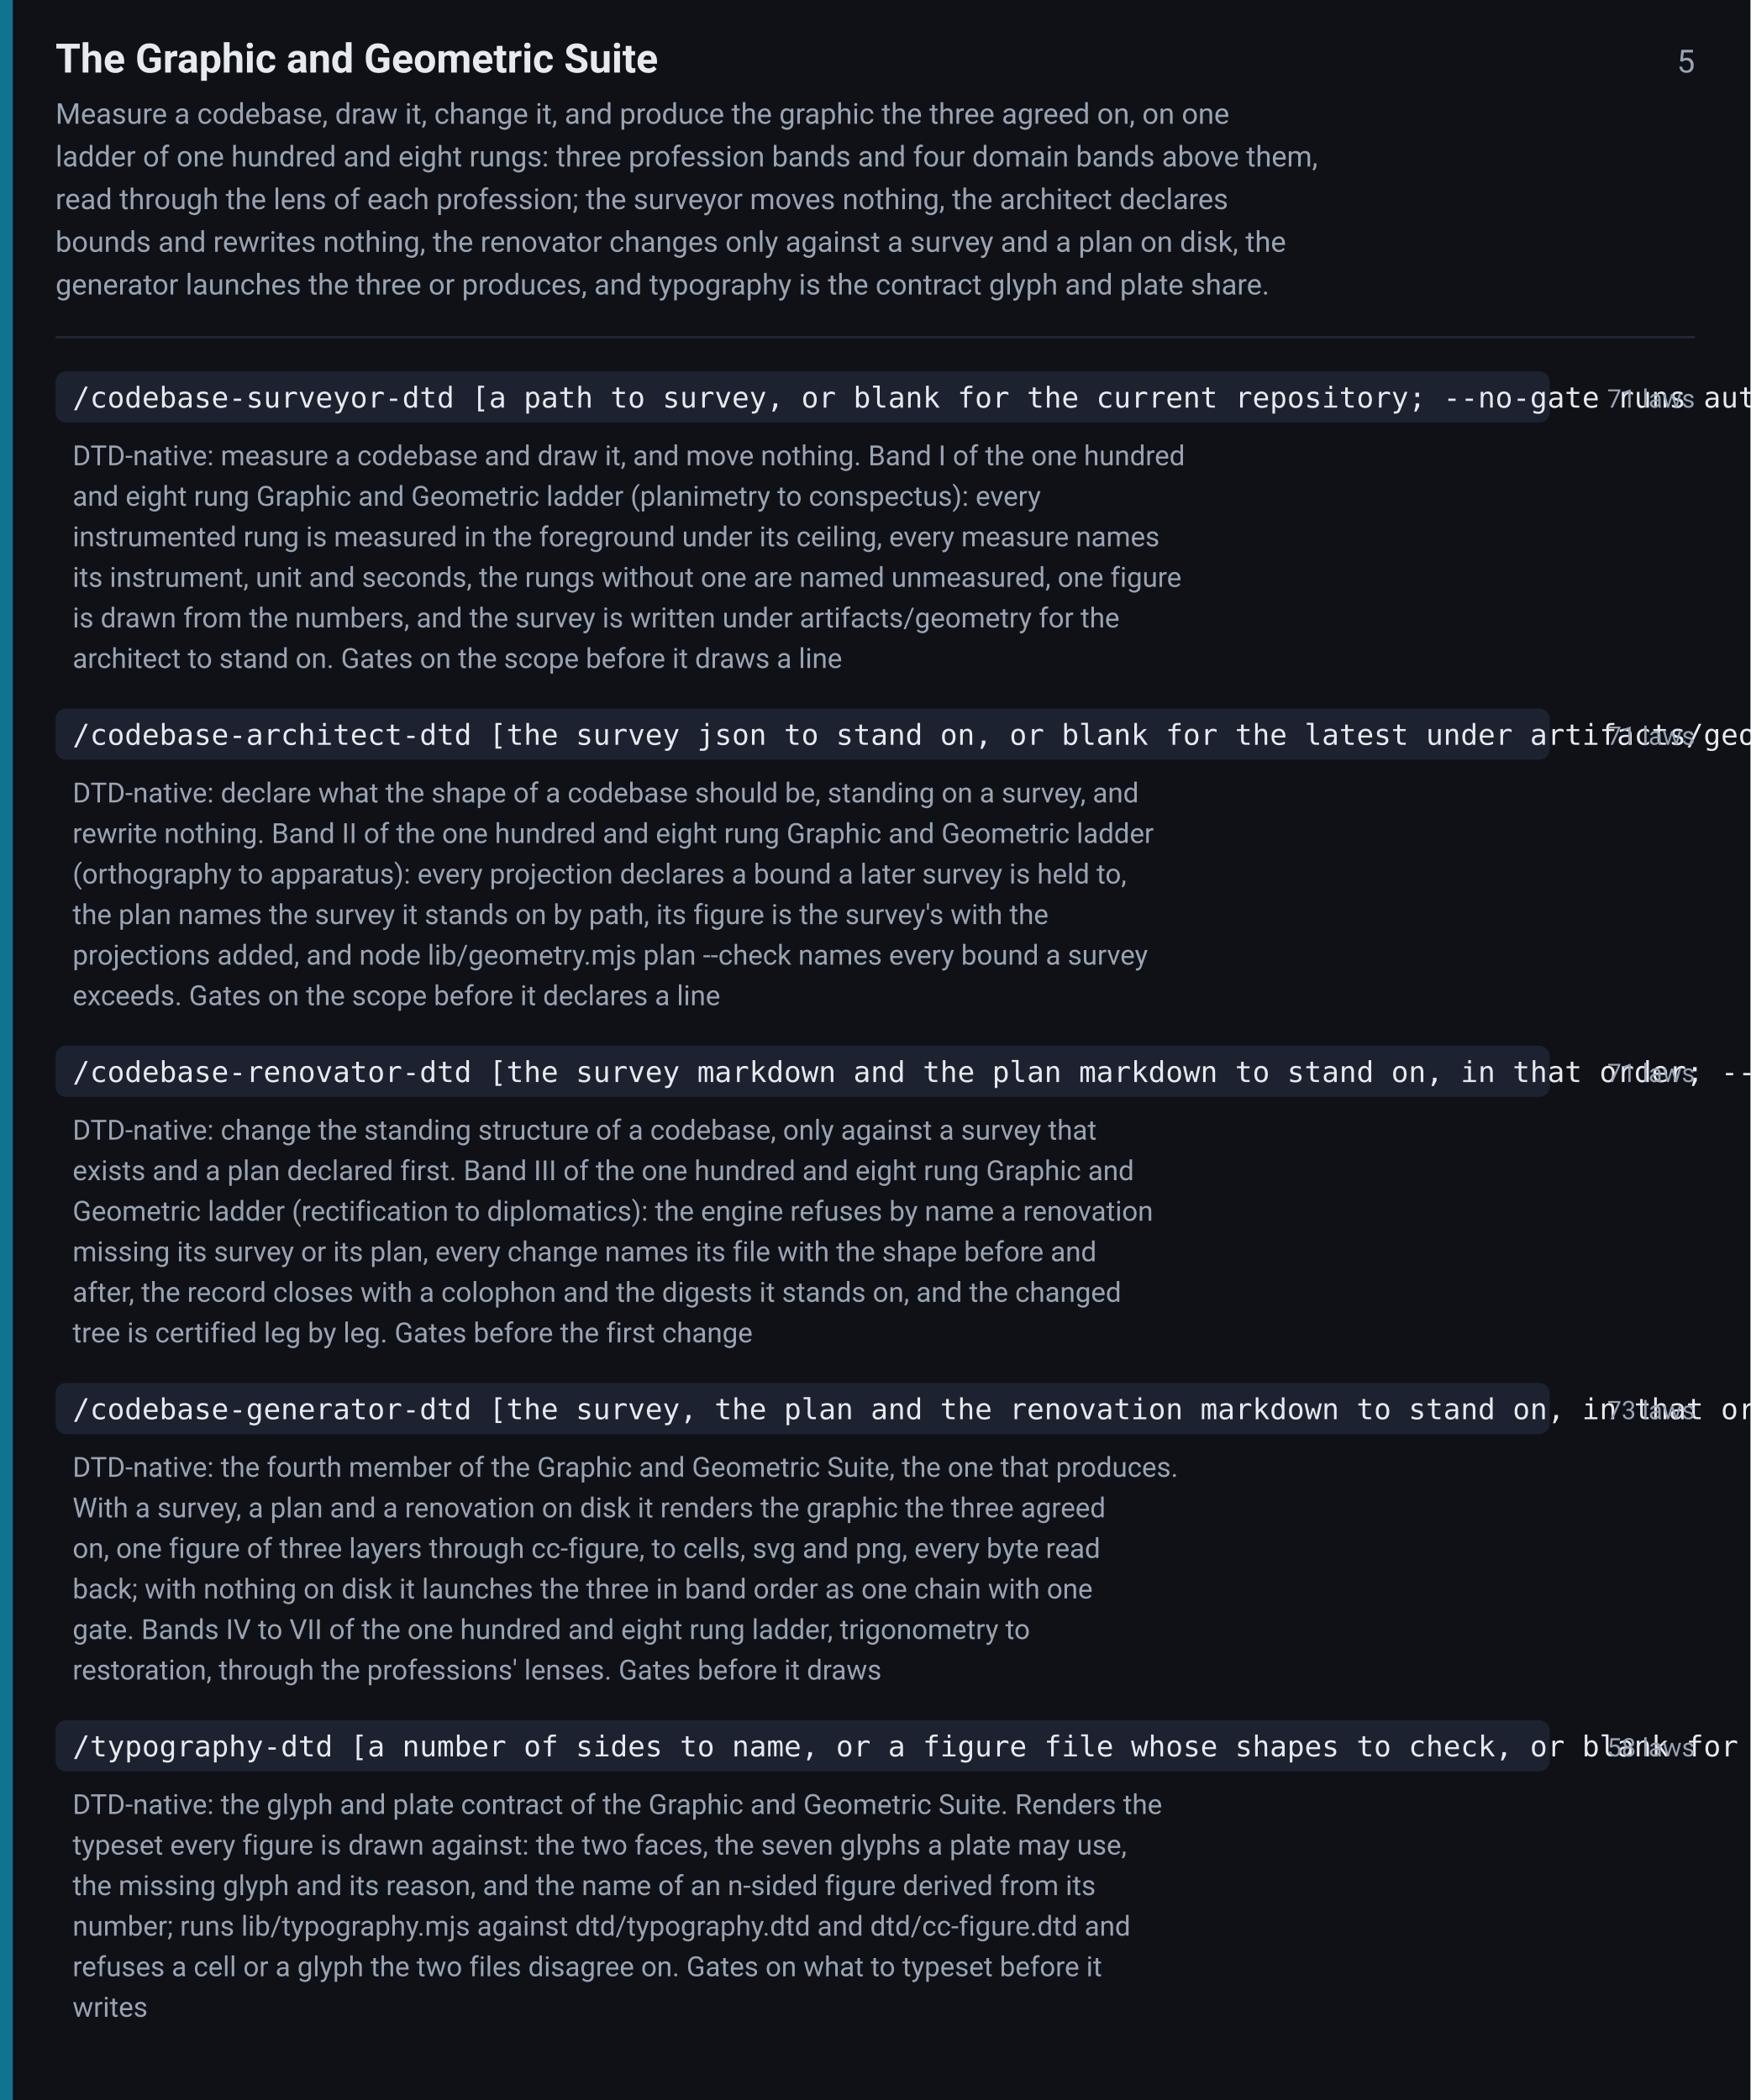
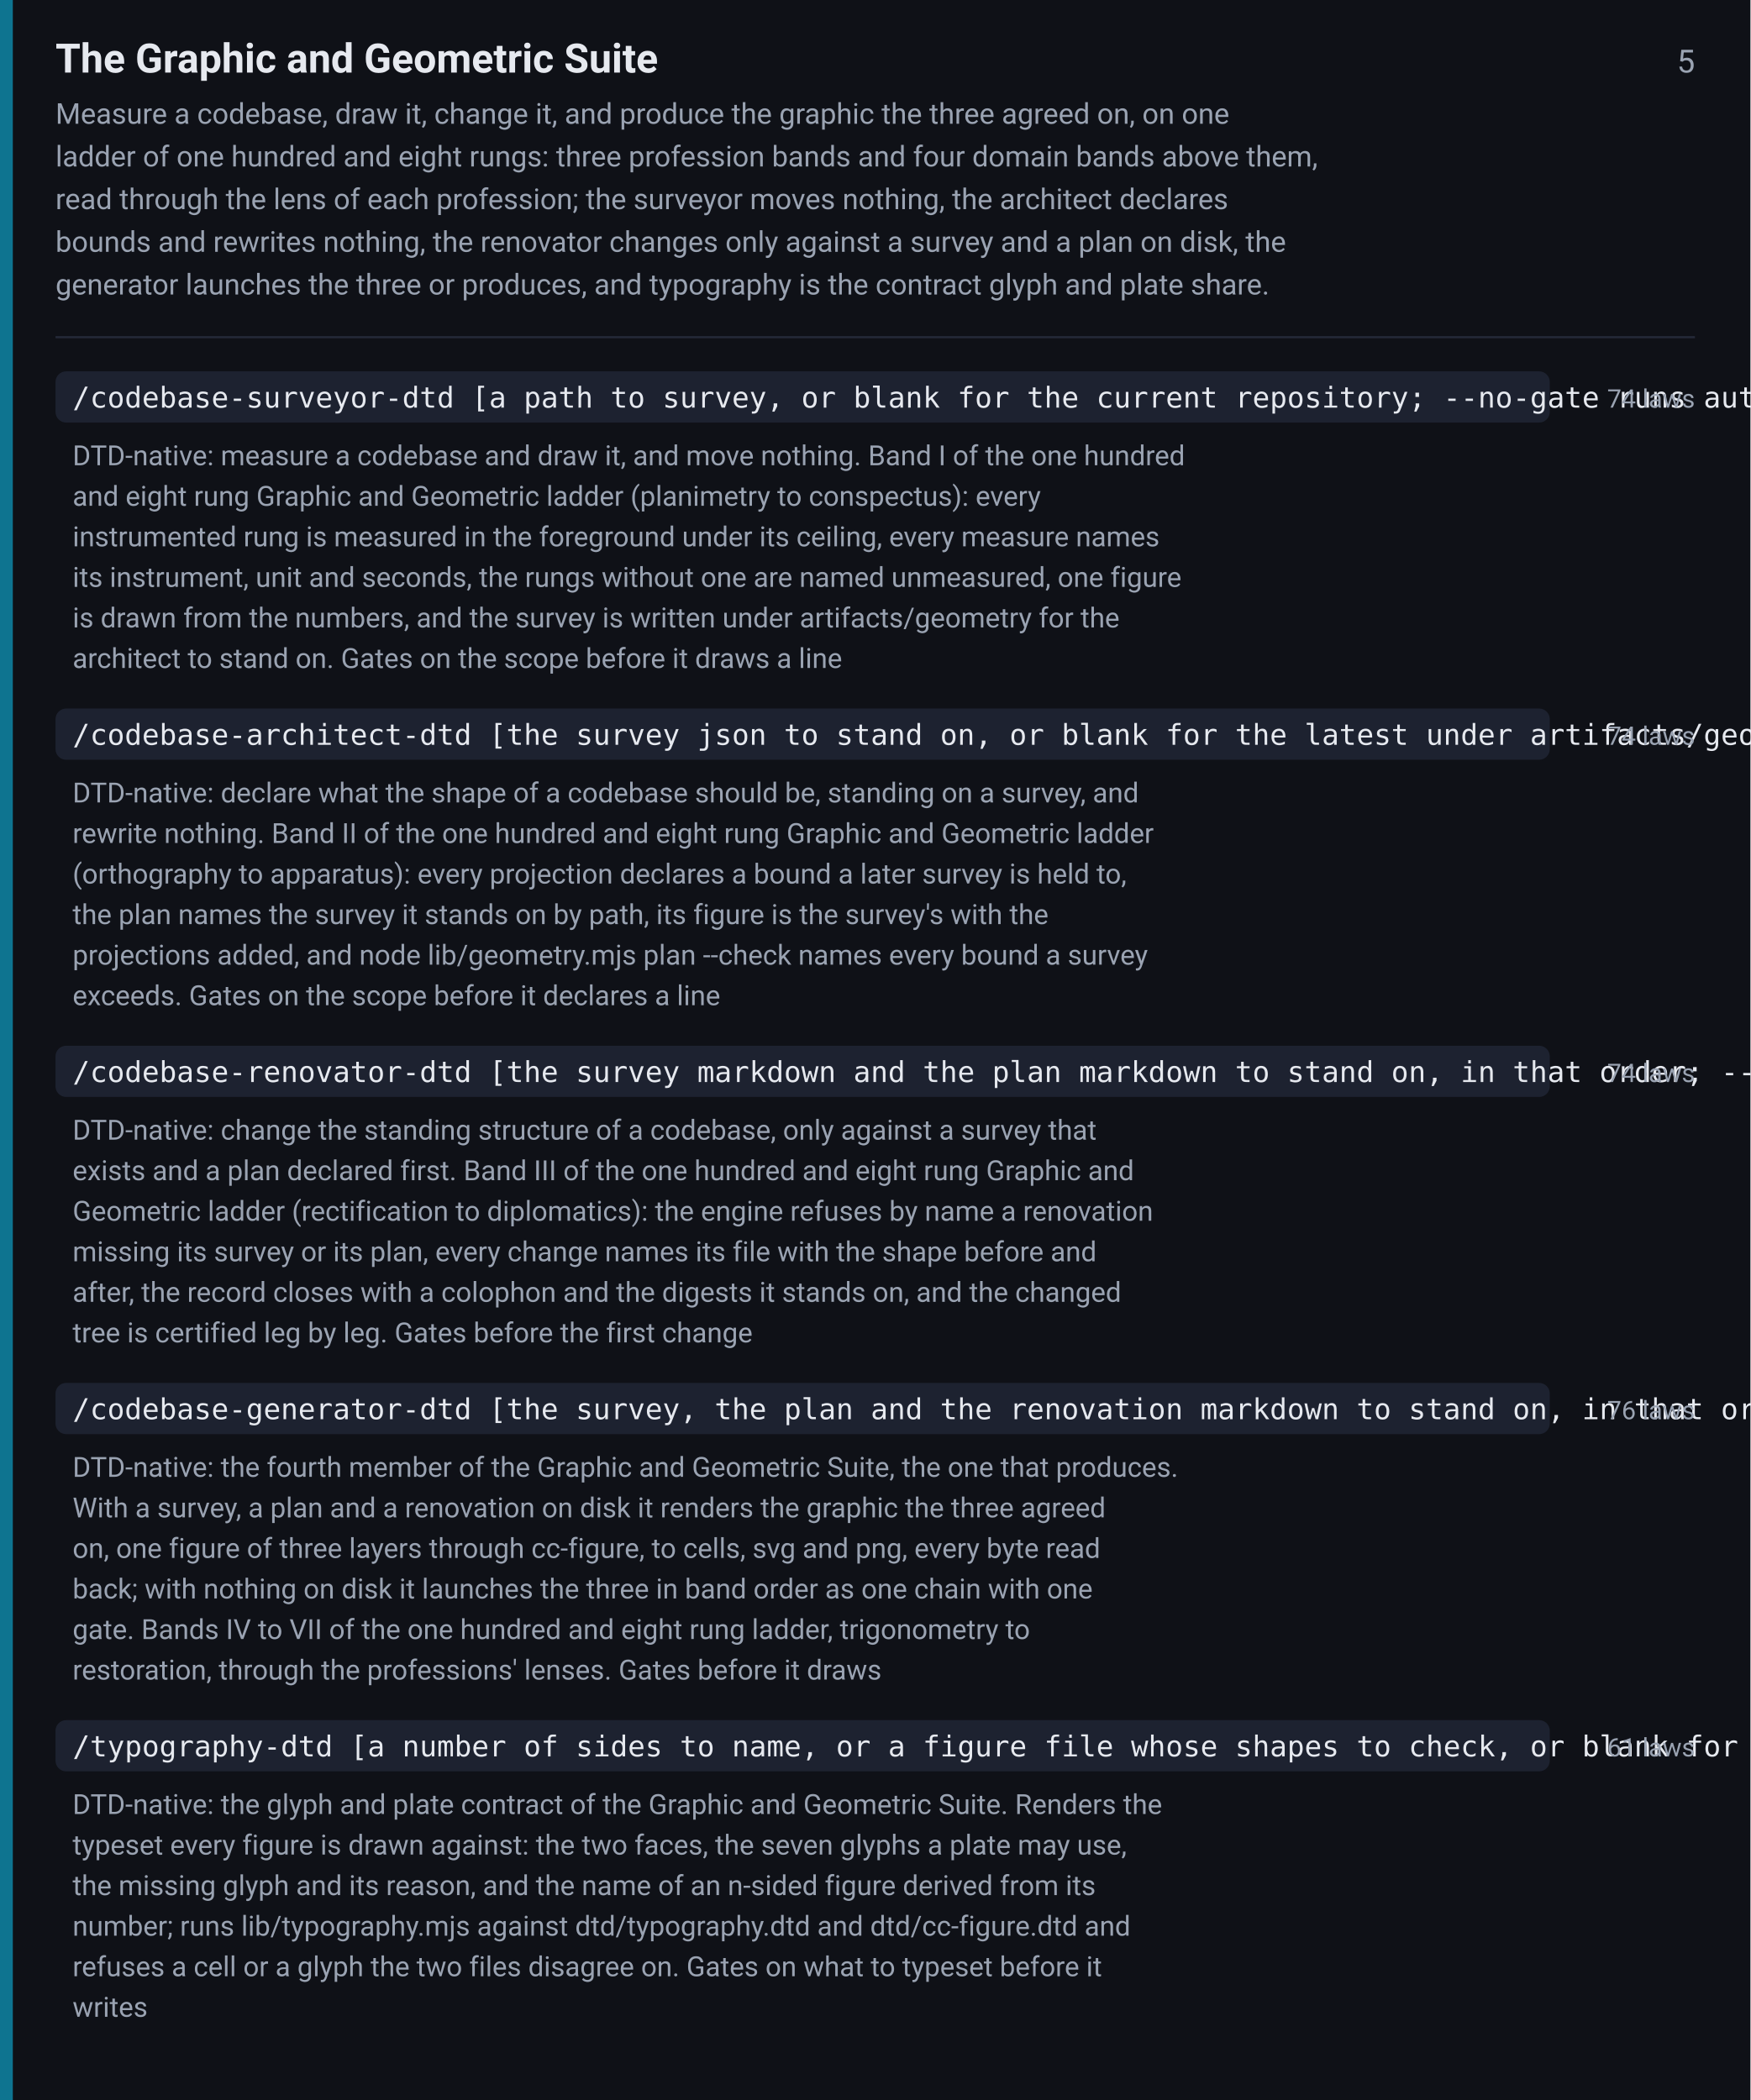
<svg xmlns="http://www.w3.org/2000/svg" width="820" height="984" viewBox="0 0 820 984" font-family="-apple-system,BlinkMacSystemFont,Segoe UI,Roboto,Helvetica,Arial,sans-serif">
  <rect width="820" height="984" fill="#0f1117" />
  <rect x="0" y="0" width="6" height="984" fill="#0e7490" />
  <text x="26" y="34" font-size="19" font-weight="600" fill="#e6e9ef">The Graphic and Geometric Suite</text>
  <text x="794" y="34" font-size="15" fill="#9aa3b2" text-anchor="end">5</text>
  <text x="26" y="58" font-size="13.5" fill="#9aa3b2">Measure a codebase, draw it, change it, and produce the graphic the three agreed on, on one</text>
  <text x="26" y="78" font-size="13.5" fill="#9aa3b2">ladder of one hundred and eight rungs: three profession bands and four domain bands above them,</text>
  <text x="26" y="98" font-size="13.5" fill="#9aa3b2">read through the lens of each profession; the surveyor moves nothing, the architect declares</text>
  <text x="26" y="118" font-size="13.5" fill="#9aa3b2">bounds and rewrites nothing, the renovator changes only against a survey and a plan on disk, the</text>
  <text x="26" y="138" font-size="13.5" fill="#9aa3b2">generator launches the three or produces, and typography is the contract glyph and plate share.</text>
  <line x1="26" y1="158" x2="794" y2="158" stroke="#242938" stroke-width="1" />
  <rect x="26" y="174" width="700" height="24" rx="5" fill="#1d2230" />
  <text x="34" y="191" font-size="13.5" font-family="ui-monospace,SFMono-Regular,Menlo,Consolas,monospace" fill="#e6e9ef">/codebase-surveyor-dtd [a path to survey, or blank for the current repository; --no-gate runs autonomously; --verbose prints the evidence behind every measure]</text>
-   <text x="794" y="191" font-size="12" fill="#9aa3b2" text-anchor="end">71 laws</text>
+   <text x="794" y="191" font-size="12" fill="#9aa3b2" text-anchor="end">74 laws</text>
  <text x="34" y="218" font-size="13" fill="#9aa3b2">DTD-native: measure a codebase and draw it, and move nothing. Band I of the one hundred</text>
  <text x="34" y="237" font-size="13" fill="#9aa3b2">and eight rung Graphic and Geometric ladder (planimetry to conspectus): every</text>
  <text x="34" y="256" font-size="13" fill="#9aa3b2">instrumented rung is measured in the foreground under its ceiling, every measure names</text>
  <text x="34" y="275" font-size="13" fill="#9aa3b2">its instrument, unit and seconds, the rungs without one are named unmeasured, one figure</text>
  <text x="34" y="294" font-size="13" fill="#9aa3b2">is drawn from the numbers, and the survey is written under artifacts/geometry for the</text>
  <text x="34" y="313" font-size="13" fill="#9aa3b2">architect to stand on. Gates on the scope before it draws a line</text>
  <rect x="26" y="332" width="700" height="24" rx="5" fill="#1d2230" />
  <text x="34" y="349" font-size="13.5" font-family="ui-monospace,SFMono-Regular,Menlo,Consolas,monospace" fill="#e6e9ef">/codebase-architect-dtd [the survey json to stand on, or blank for the latest under artifacts/geometry; --no-gate runs autonomously; --verbose prints the measure behind every bound]</text>
-   <text x="794" y="349" font-size="12" fill="#9aa3b2" text-anchor="end">71 laws</text>
+   <text x="794" y="349" font-size="12" fill="#9aa3b2" text-anchor="end">74 laws</text>
  <text x="34" y="376" font-size="13" fill="#9aa3b2">DTD-native: declare what the shape of a codebase should be, standing on a survey, and</text>
  <text x="34" y="395" font-size="13" fill="#9aa3b2">rewrite nothing. Band II of the one hundred and eight rung Graphic and Geometric ladder</text>
  <text x="34" y="414" font-size="13" fill="#9aa3b2">(orthography to apparatus): every projection declares a bound a later survey is held to,</text>
  <text x="34" y="433" font-size="13" fill="#9aa3b2">the plan names the survey it stands on by path, its figure is the survey's with the</text>
  <text x="34" y="452" font-size="13" fill="#9aa3b2">projections added, and node lib/geometry.mjs plan --check names every bound a survey</text>
  <text x="34" y="471" font-size="13" fill="#9aa3b2">exceeds. Gates on the scope before it declares a line</text>
  <rect x="26" y="490" width="700" height="24" rx="5" fill="#1d2230" />
  <text x="34" y="507" font-size="13.5" font-family="ui-monospace,SFMono-Regular,Menlo,Consolas,monospace" fill="#e6e9ef">/codebase-renovator-dtd [the survey markdown and the plan markdown to stand on, in that order; --no-gate runs autonomously; --verbose prints the digest of each precondition]</text>
-   <text x="794" y="507" font-size="12" fill="#9aa3b2" text-anchor="end">71 laws</text>
+   <text x="794" y="507" font-size="12" fill="#9aa3b2" text-anchor="end">74 laws</text>
  <text x="34" y="534" font-size="13" fill="#9aa3b2">DTD-native: change the standing structure of a codebase, only against a survey that</text>
  <text x="34" y="553" font-size="13" fill="#9aa3b2">exists and a plan declared first. Band III of the one hundred and eight rung Graphic and</text>
  <text x="34" y="572" font-size="13" fill="#9aa3b2">Geometric ladder (rectification to diplomatics): the engine refuses by name a renovation</text>
  <text x="34" y="591" font-size="13" fill="#9aa3b2">missing its survey or its plan, every change names its file with the shape before and</text>
  <text x="34" y="610" font-size="13" fill="#9aa3b2">after, the record closes with a colophon and the digests it stands on, and the changed</text>
  <text x="34" y="629" font-size="13" fill="#9aa3b2">tree is certified leg by leg. Gates before the first change</text>
  <rect x="26" y="648" width="700" height="24" rx="5" fill="#1d2230" />
  <text x="34" y="665" font-size="13.5" font-family="ui-monospace,SFMono-Regular,Menlo,Consolas,monospace" fill="#e6e9ef">/codebase-generator-dtd [the survey, the plan and the renovation markdown to stand on, in that order, or blank to launch the three; --no-gate runs autonomously; --no-png skips the rasteriser; --seed=&lt;option&gt; carries the figure chosen at the gate]</text>
-   <text x="794" y="665" font-size="12" fill="#9aa3b2" text-anchor="end">73 laws</text>
+   <text x="794" y="665" font-size="12" fill="#9aa3b2" text-anchor="end">76 laws</text>
  <text x="34" y="692" font-size="13" fill="#9aa3b2">DTD-native: the fourth member of the Graphic and Geometric Suite, the one that produces.</text>
  <text x="34" y="711" font-size="13" fill="#9aa3b2">With a survey, a plan and a renovation on disk it renders the graphic the three agreed</text>
  <text x="34" y="730" font-size="13" fill="#9aa3b2">on, one figure of three layers through cc-figure, to cells, svg and png, every byte read</text>
  <text x="34" y="749" font-size="13" fill="#9aa3b2">back; with nothing on disk it launches the three in band order as one chain with one</text>
  <text x="34" y="768" font-size="13" fill="#9aa3b2">gate. Bands IV to VII of the one hundred and eight rung ladder, trigonometry to</text>
  <text x="34" y="787" font-size="13" fill="#9aa3b2">restoration, through the professions' lenses. Gates before it draws</text>
  <rect x="26" y="806" width="700" height="24" rx="5" fill="#1d2230" />
  <text x="34" y="823" font-size="13.5" font-family="ui-monospace,SFMono-Regular,Menlo,Consolas,monospace" fill="#e6e9ef">/typography-dtd [a number of sides to name, or a figure file whose shapes to check, or blank for the contract alone; --no-gate runs autonomously; --verbose prints every declaration read]</text>
-   <text x="794" y="823" font-size="12" fill="#9aa3b2" text-anchor="end">58 laws</text>
+   <text x="794" y="823" font-size="12" fill="#9aa3b2" text-anchor="end">61 laws</text>
  <text x="34" y="850" font-size="13" fill="#9aa3b2">DTD-native: the glyph and plate contract of the Graphic and Geometric Suite. Renders the</text>
  <text x="34" y="869" font-size="13" fill="#9aa3b2">typeset every figure is drawn against: the two faces, the seven glyphs a plate may use,</text>
  <text x="34" y="888" font-size="13" fill="#9aa3b2">the missing glyph and its reason, and the name of an n-sided figure derived from its</text>
  <text x="34" y="907" font-size="13" fill="#9aa3b2">number; runs lib/typography.mjs against dtd/typography.dtd and dtd/cc-figure.dtd and</text>
  <text x="34" y="926" font-size="13" fill="#9aa3b2">refuses a cell or a glyph the two files disagree on. Gates on what to typeset before it</text>
  <text x="34" y="945" font-size="13" fill="#9aa3b2">writes</text>
</svg>
